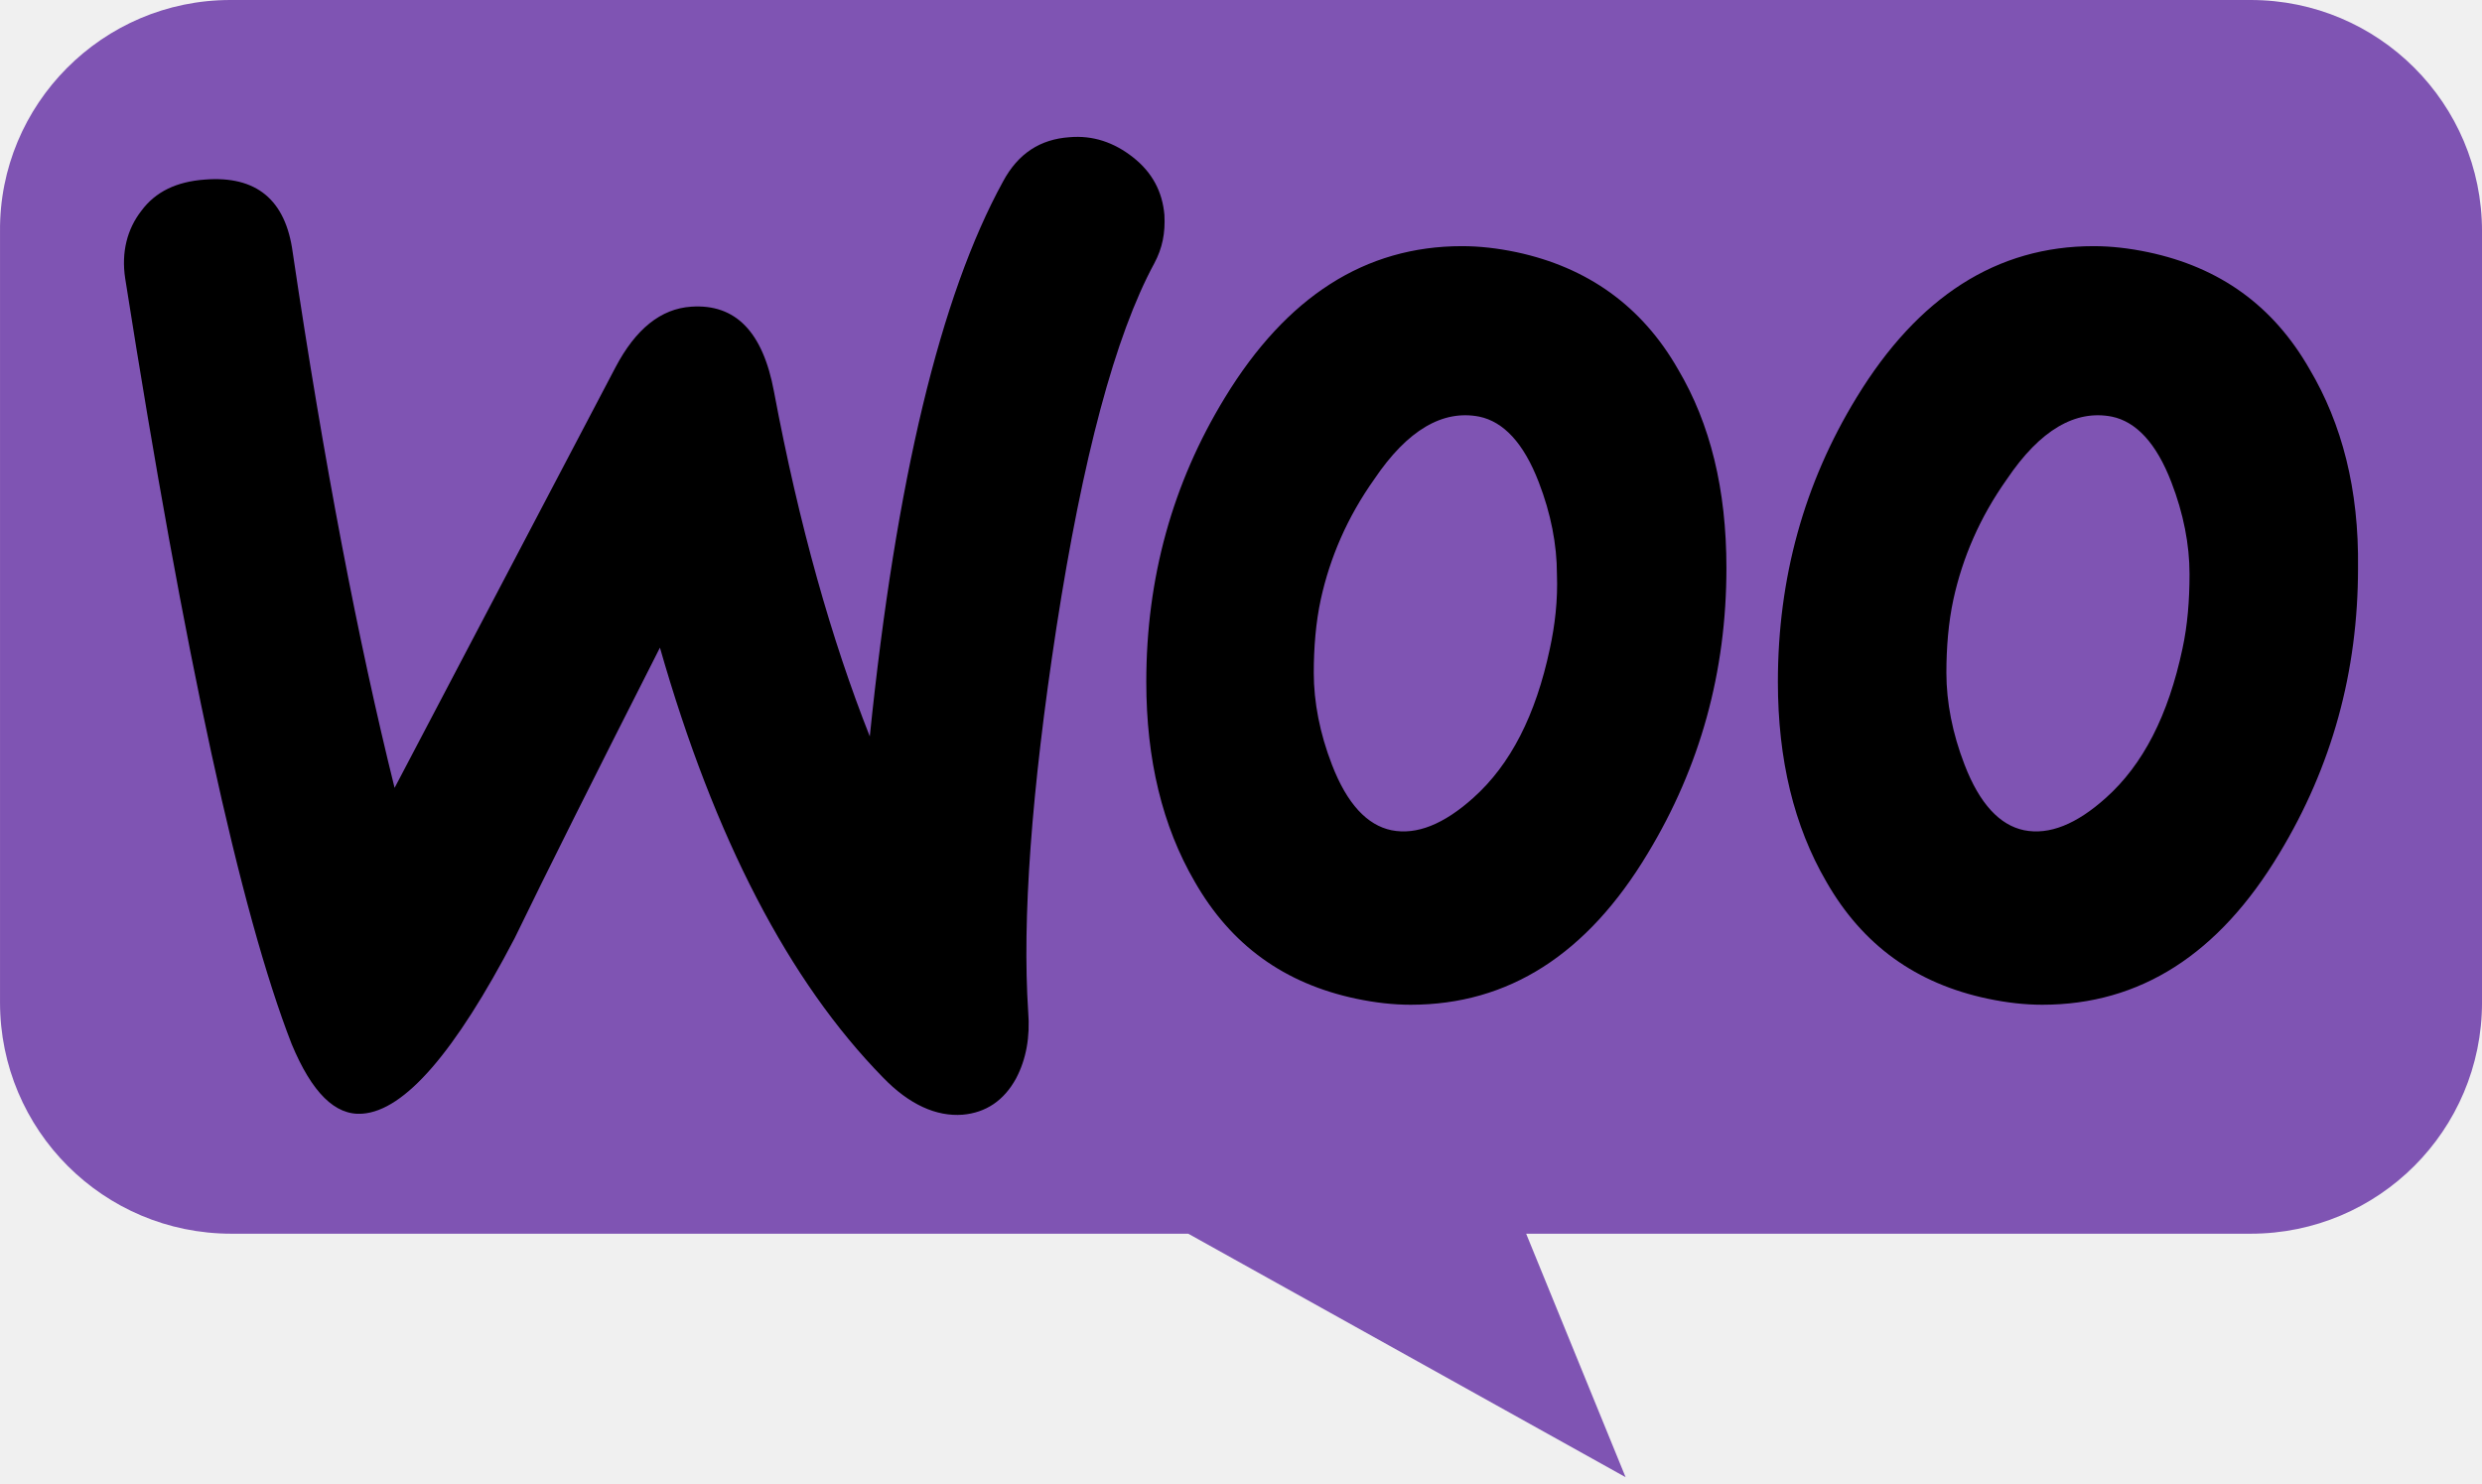
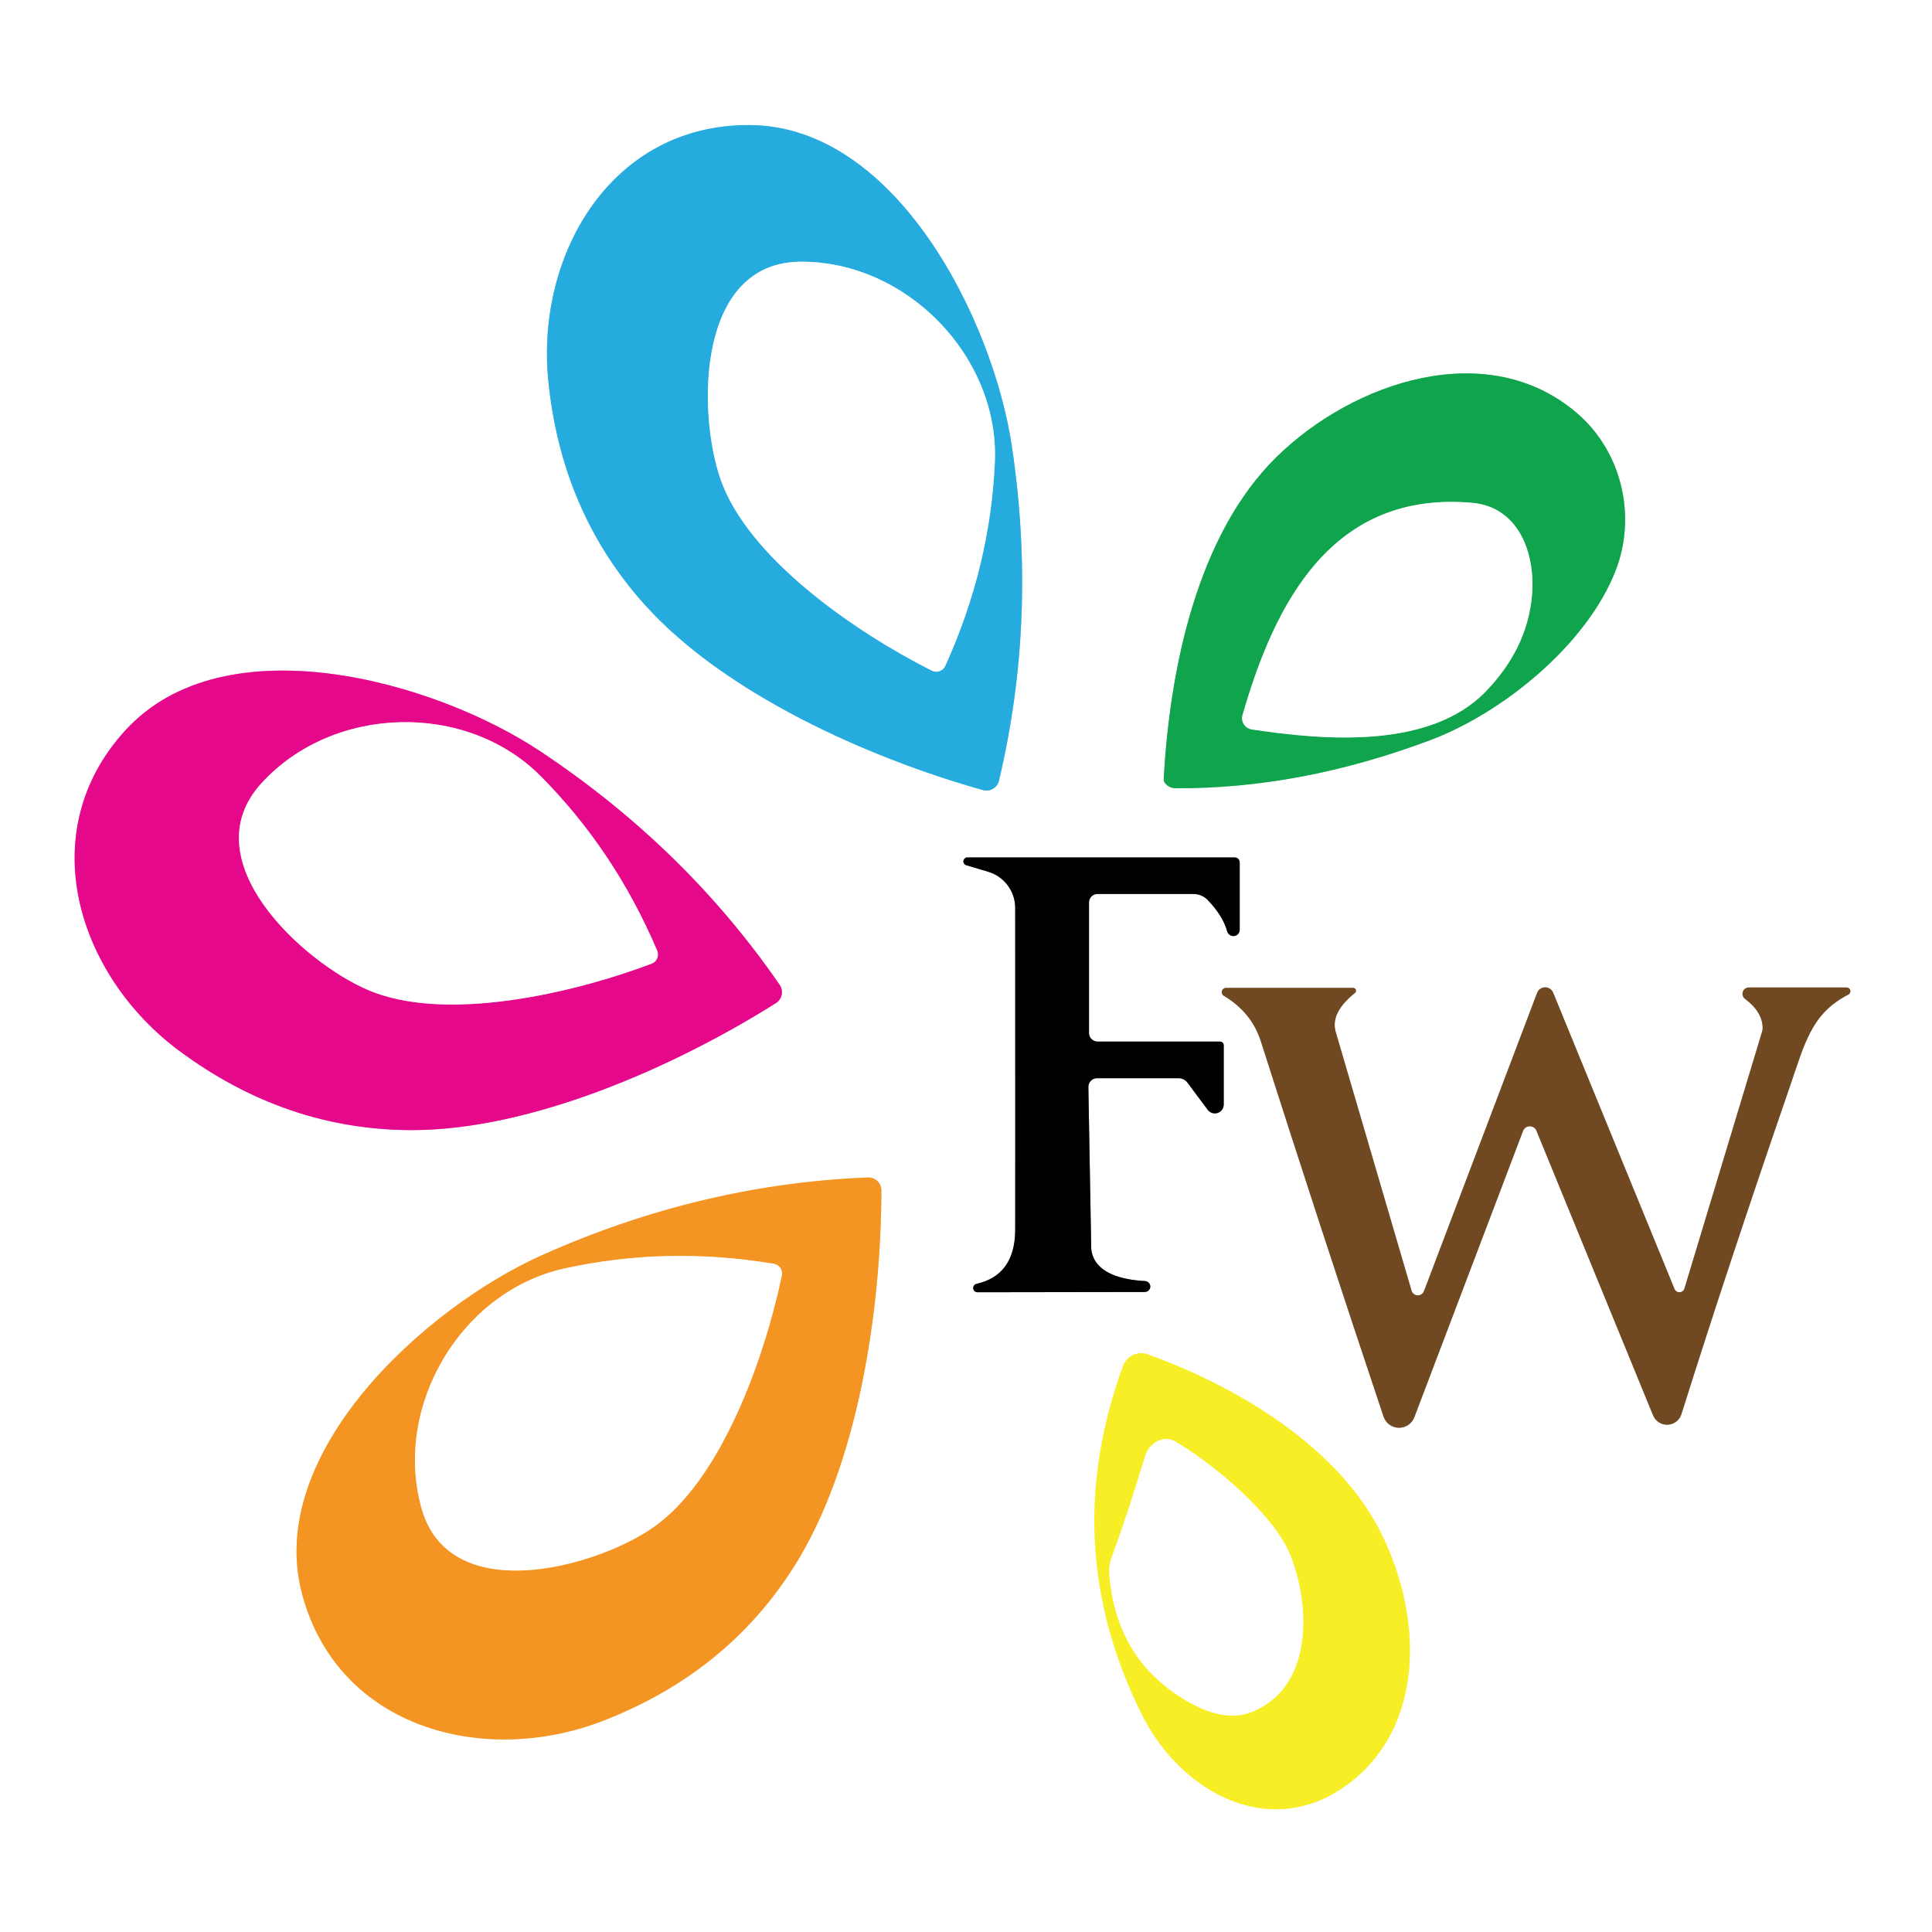
- <svg xmlns="http://www.w3.org/2000/svg" preserveAspectRatio="xMidYMid" version="1.1" viewBox="0 0 256 153">
-   <path d="m23.759 0h208.38c13.187 0 23.863 10.675 23.863 23.863v79.542c0 13.187-10.675 23.863-23.863 23.863h-74.727l10.257 25.118-45.109-25.118h-98.695c-13.187 0-23.863-10.675-23.863-23.863v-79.542c-0.105-13.083 10.571-23.863 23.758-23.863z" fill="#7f54b3" />
-   <path d="m14.578 21.75c1.457-1.977 3.642-3.018 6.556-3.226 5.307-0.416 8.325 2.081 9.054 7.493 3.226 21.75 6.764 40.169 10.511 55.259l22.79-43.395c2.081-3.954 4.683-6.036 7.805-6.244 4.579-0.312 7.389 2.602 8.533 8.742 2.602 13.841 5.932 25.6 9.886 35.59 2.706-26.433 7.285-45.476 13.737-57.236 1.561-2.914 3.85-4.371 6.868-4.579 2.393-0.208 4.579 0.52 6.556 2.081 1.977 1.561 3.018 3.538 3.226 5.932 0.104 1.873-0.208 3.434-1.041 4.995-4.059 7.493-7.389 20.085-10.094 37.567-2.602 16.963-3.538 30.179-2.914 39.649 0.208 2.602-0.208 4.891-1.249 6.868-1.249 2.289-3.122 3.538-5.515 3.746-2.706 0.208-5.515-1.041-8.221-3.85-9.678-9.886-17.379-24.663-22.998-44.332-6.764 13.32-11.759 23.311-14.985 29.971-6.14 11.759-11.343 17.795-15.714 18.107-2.81 0.208-5.203-2.185-7.285-7.181-5.307-13.633-11.031-39.961-17.171-78.985-0.416-2.706 0.208-5.099 1.665-6.972zm223.64 16.338c-3.746-6.556-9.262-10.511-16.65-12.072-1.977-0.416-3.85-0.624-5.62-0.624-9.99 0-18.107 5.203-24.455 15.61-5.411 8.845-8.117 18.628-8.117 29.346 0 8.013 1.665 14.881 4.995 20.605 3.746 6.556 9.262 10.511 16.65 12.072 1.977 0.416 3.85 0.624 5.62 0.624 10.094 0 18.211-5.203 24.455-15.61 5.411-8.95 8.117-18.732 8.117-29.45 0.104-8.117-1.665-14.881-4.995-20.501zm-13.112 28.826c-1.457 6.868-4.059 11.967-7.909 15.402-3.018 2.706-5.828 3.85-8.429 3.33-2.498-0.52-4.579-2.706-6.14-6.764-1.249-3.226-1.873-6.452-1.873-9.47 0-2.602 0.208-5.203 0.728-7.597 0.937-4.267 2.706-8.429 5.515-12.384 3.434-5.099 7.076-7.181 10.823-6.452 2.498 0.52 4.579 2.706 6.14 6.764 1.249 3.226 1.873 6.452 1.873 9.47 0 2.706-0.208 5.307-0.728 7.701zm-52.033-28.826c-3.746-6.556-9.366-10.511-16.65-12.072-1.977-0.416-3.85-0.624-5.62-0.624-9.99 0-18.107 5.203-24.455 15.61-5.411 8.845-8.117 18.628-8.117 29.346 0 8.013 1.665 14.881 4.995 20.605 3.746 6.556 9.262 10.511 16.65 12.072 1.977 0.416 3.85 0.624 5.62 0.624 10.094 0 18.211-5.203 24.455-15.61 5.411-8.95 8.117-18.732 8.117-29.45 0-8.117-1.665-14.881-4.995-20.501zm-13.216 28.826c-1.457 6.868-4.059 11.967-7.909 15.402-3.018 2.706-5.828 3.85-8.429 3.33-2.498-0.52-4.579-2.706-6.14-6.764-1.249-3.226-1.873-6.452-1.873-9.47 0-2.602 0.208-5.203 0.728-7.597 0.937-4.267 2.706-8.429 5.515-12.384 3.434-5.099 7.076-7.181 10.823-6.452 2.498 0.52 4.579 2.706 6.14 6.764 1.249 3.226 1.873 6.452 1.873 9.47 0.104 2.706-0.208 5.307-0.728 7.701z" fill="#000000" />
+ <svg xmlns="http://www.w3.org/2000/svg" version="1.1" viewBox="0.00 0.00 150.00 150.00" width="128" height="128">
+   <g stroke-width="2.00" fill="none" stroke-linecap="butt">
+     <path stroke="#92d5ef" vector-effect="non-scaling-stroke" d="   M 77.56 60.61   Q 80.55 48.02 78.57 34.71   C 77.13 24.90 69.59 9.74 58.17 9.71   C 47.48 9.67 41.64 19.71 42.56 29.45   Q 43.56 39.77 50.13 47.03   C 56.31 53.85 67.31 58.81 76.31 61.34   A 1.00 1.00 0.0 0 0 77.56 60.61" />
+     <path stroke="#88d2a6" vector-effect="non-scaling-stroke" d="   M 90.47 60.82   Q 90.77 61.19 91.30 61.20   Q 100.99 61.24 111.03 57.47   C 116.72 55.34 123.23 50.00 125.44 44.29   C 127.10 40.00 125.88 35.02 122.43 32.07   C 115.51 26.14 105.11 29.60 99.11 35.48   C 92.96 41.51 90.81 51.92 90.35 60.51   Q 90.34 60.67 90.47 60.82" />
+     <path stroke="#f384c5" vector-effect="non-scaling-stroke" d="   M 60.53 76.46   Q 53.18 65.80 41.96 58.34   C 33.70 52.84 17.38 48.28 9.70 56.74   C 2.50 64.66 6.05 75.74 13.91 81.58   Q 22.24 87.76 32.05 87.74   C 41.26 87.72 52.32 82.87 60.24 77.88   A 1.00 1.00 0.0 0 0 60.53 76.46" />
+     <path stroke="#808080" vector-effect="non-scaling-stroke" d="   M 75.81 99.68   A 0.33 0.33 0.0 0 0 75.88 100.33   L 88.87 100.31   A 0.44 0.44 0.0 0 0 89.31 99.91   L 89.31 99.89   A 0.44 0.43 1.4 0 0 88.89 99.46   Q 86.20 99.31 85.21 98.14   A 2.10 2.08 -65.7 0 1 84.72 96.82   L 84.50 84.40   A 0.68 0.67 -0.8 0 1 85.18 83.71   L 91.50 83.71   A 0.87 0.87 0.0 0 1 92.19 84.05   L 93.77 86.17   A 0.69 0.69 0.0 0 0 95.01 85.76   L 95.01 81.16   A 0.29 0.28 90.0 0 0 94.73 80.87   L 85.22 80.87   A 0.67 0.67 0.0 0 1 84.55 80.20   L 84.55 70.06   A 0.65 0.65 0.0 0 1 85.20 69.41   L 92.67 69.41   A 1.53 1.52 67.7 0 1 93.76 69.87   Q 94.96 71.12 95.28 72.32   A 0.50 0.49 37.7 0 0 96.25 72.20   L 96.25 66.95   A 0.39 0.38 0.0 0 0 95.86 66.57   L 75.09 66.57   A 0.31 0.31 0.0 0 0 75.00 67.17   L 76.75 67.69   A 2.93 2.93 0.0 0 1 78.82 70.48   Q 78.83 93.82 78.82 95.52   Q 78.79 99.01 75.81 99.68" />
+     <path stroke="#b8a491" vector-effect="non-scaling-stroke" d="   M 105.20 77.09   A 0.22 0.22 0.0 0 0 105.06 76.70   L 95.20 76.70   A 0.33 0.33 0.0 0 0 95.03 77.32   Q 97.17 78.60 97.89 80.84   Q 102.53 95.38 107.42 109.99   A 1.27 1.27 0.0 0 0 109.81 110.03   L 118.25 87.80   A 0.56 0.56 0.0 0 1 119.29 87.79   L 128.35 109.90   A 1.17 1.17 0.0 0 0 130.54 109.81   Q 134.21 98.15 138.92 84.49   C 140.12 81.02 140.61 78.70 143.52 77.21   A 0.29 0.29 0.0 0 0 143.39 76.67   L 135.78 76.67   A 0.49 0.49 0.0 0 0 135.48 77.55   Q 136.88 78.60 136.85 79.88   A 1.16 0.88 63.7 0 1 136.81 80.09   L 130.78 100.04   A 0.41 0.41 0.0 0 1 130.01 100.08   L 120.59 77.08   A 0.67 0.67 0.0 0 0 119.34 77.09   L 110.56 100.24   A 0.51 0.51 0.0 0 1 109.59 100.20   L 103.67 80.00   Q 103.67 79.99 103.67 79.98   Q 103.36 78.56 105.20 77.09" />
+     <path stroke="#faca91" vector-effect="non-scaling-stroke" d="   M 67.38 91.42   Q 54.42 91.94 42.11 97.44   C 33.03 101.49 20.44 112.87 23.49 123.89   C 26.34 134.23 37.62 137.15 46.77 133.62   Q 56.46 129.88 61.69 121.56   C 66.60 113.76 68.41 101.80 68.43 92.42   A 1.00 1.00 0.0 0 0 67.38 91.42" />
+     <path stroke="#fbf793" vector-effect="non-scaling-stroke" d="   M 87.20 106.04   Q 82.11 119.92 88.63 133.07   C 91.77 139.40 99.13 143.22 105.22 138.07   C 110.78 133.38 110.31 124.94 107.07 118.73   C 103.66 112.18 95.92 107.60 89.10 105.15   A 1.49 1.49 0.0 0 0 87.20 106.04" />
+     <path stroke="#92d5ef" vector-effect="non-scaling-stroke" d="   M 73.39 51.70   Q 76.87 44.03 77.24 35.90   C 77.61 27.70 70.40 20.28 62.18 20.32   C 54.08 20.34 54.14 32.02 55.94 37.20   C 58.09 43.39 66.54 49.15 72.35 52.07   A 0.77 0.76 -64.5 0 0 73.39 51.70" />
+     <path stroke="#88d2a6" vector-effect="non-scaling-stroke" d="   M 97.18 56.63   C 102.91 57.50 111.02 58.15 115.34 53.70   Q 118.56 50.38 118.94 46.27   C 119.24 42.88 117.86 39.36 114.31 39.04   C 103.41 38.07 98.97 46.83 96.47 55.52   A 0.88 0.88 0.0 0 0 97.18 56.63" />
+     <path stroke="#f384c5" vector-effect="non-scaling-stroke" d="   M 51.02 73.80   Q 47.72 66.04 41.98 60.26   C 36.19 54.44 25.84 54.73 20.30 60.81   C 14.83 66.79 23.48 74.66 28.52 76.84   C 34.53 79.45 44.50 77.12 50.59 74.82   A 0.77 0.76 68.1 0 0 51.02 73.80" />
+     <path stroke="#faca91" vector-effect="non-scaling-stroke" d="   M 60.07 98.12   Q 51.77 96.74 43.84 98.48   C 35.84 100.23 30.55 109.09 32.70 117.01   C 34.80 124.81 46.05 121.75 50.58 118.68   C 56.00 115.02 59.37 105.38 60.70 99.03   A 0.76 0.76 0.0 0 0 60.07 98.12" />
+     <path stroke="#fbf793" vector-effect="non-scaling-stroke" d="   M 90.75 111.73   A 1.87 1.71 -78.4 0 0 88.90 113.07   Q 87.56 117.53 86.31 120.91   A 3.03 3.02 53.1 0 0 86.13 122.19   Q 86.64 129.03 92.44 132.23   Q 95.13 133.71 97.15 132.93   C 101.91 131.07 101.77 124.84 100.22 120.84   C 98.99 117.66 94.42 113.86 91.62 112.14   Q 90.98 111.75 90.75 111.73" />
+   </g>
+   <path fill="#ffffff" d="   M 150.00 0.00   L 150.00 150.00   L 0.00 150.00   L 0.00 0.00   L 150.00 0.00   Z   M 77.56 60.61   Q 80.55 48.02 78.57 34.71   C 77.13 24.90 69.59 9.74 58.17 9.71   C 47.48 9.67 41.64 19.71 42.56 29.45   Q 43.56 39.77 50.13 47.03   C 56.31 53.85 67.31 58.81 76.31 61.34   A 1.00 1.00 0.0 0 0 77.56 60.61   Z   M 90.47 60.82   Q 90.77 61.19 91.30 61.20   Q 100.99 61.24 111.03 57.47   C 116.72 55.34 123.23 50.00 125.44 44.29   C 127.10 40.00 125.88 35.02 122.43 32.07   C 115.51 26.14 105.11 29.60 99.11 35.48   C 92.96 41.51 90.81 51.92 90.35 60.51   Q 90.34 60.67 90.47 60.82   Z   M 60.53 76.46   Q 53.18 65.80 41.96 58.34   C 33.70 52.84 17.38 48.28 9.70 56.74   C 2.50 64.66 6.05 75.74 13.91 81.58   Q 22.24 87.76 32.05 87.74   C 41.26 87.72 52.32 82.87 60.24 77.88   A 1.00 1.00 0.0 0 0 60.53 76.46   Z   M 75.81 99.68   A 0.33 0.33 0.0 0 0 75.88 100.33   L 88.87 100.31   A 0.44 0.44 0.0 0 0 89.31 99.91   L 89.31 99.89   A 0.44 0.43 1.4 0 0 88.89 99.46   Q 86.20 99.31 85.21 98.14   A 2.10 2.08 -65.7 0 1 84.72 96.82   L 84.50 84.40   A 0.68 0.67 -0.8 0 1 85.18 83.71   L 91.50 83.71   A 0.87 0.87 0.0 0 1 92.19 84.05   L 93.77 86.17   A 0.69 0.69 0.0 0 0 95.01 85.76   L 95.01 81.16   A 0.29 0.28 90.0 0 0 94.73 80.87   L 85.22 80.87   A 0.67 0.67 0.0 0 1 84.55 80.20   L 84.55 70.06   A 0.65 0.65 0.0 0 1 85.20 69.41   L 92.67 69.41   A 1.53 1.52 67.7 0 1 93.76 69.87   Q 94.96 71.12 95.28 72.32   A 0.50 0.49 37.7 0 0 96.25 72.20   L 96.25 66.95   A 0.39 0.38 0.0 0 0 95.86 66.57   L 75.09 66.57   A 0.31 0.31 0.0 0 0 75.00 67.17   L 76.75 67.69   A 2.93 2.93 0.0 0 1 78.82 70.48   Q 78.83 93.82 78.82 95.52   Q 78.79 99.01 75.81 99.68   Z   M 105.20 77.09   A 0.22 0.22 0.0 0 0 105.06 76.70   L 95.20 76.70   A 0.33 0.33 0.0 0 0 95.03 77.32   Q 97.17 78.60 97.89 80.84   Q 102.53 95.38 107.42 109.99   A 1.27 1.27 0.0 0 0 109.81 110.03   L 118.25 87.80   A 0.56 0.56 0.0 0 1 119.29 87.79   L 128.35 109.90   A 1.17 1.17 0.0 0 0 130.54 109.81   Q 134.21 98.15 138.92 84.49   C 140.12 81.02 140.61 78.70 143.52 77.21   A 0.29 0.29 0.0 0 0 143.39 76.67   L 135.78 76.67   A 0.49 0.49 0.0 0 0 135.48 77.55   Q 136.88 78.60 136.85 79.88   A 1.16 0.88 63.7 0 1 136.81 80.09   L 130.78 100.04   A 0.41 0.41 0.0 0 1 130.01 100.08   L 120.59 77.08   A 0.67 0.67 0.0 0 0 119.34 77.09   L 110.56 100.24   A 0.51 0.51 0.0 0 1 109.59 100.20   L 103.67 80.00   Q 103.67 79.99 103.67 79.98   Q 103.36 78.56 105.20 77.09   Z   M 67.38 91.42   Q 54.42 91.94 42.11 97.44   C 33.03 101.49 20.44 112.87 23.49 123.89   C 26.34 134.23 37.62 137.15 46.77 133.62   Q 56.46 129.88 61.69 121.56   C 66.60 113.76 68.41 101.80 68.43 92.42   A 1.00 1.00 0.0 0 0 67.38 91.42   Z   M 87.20 106.04   Q 82.11 119.92 88.63 133.07   C 91.77 139.40 99.13 143.22 105.22 138.07   C 110.78 133.38 110.31 124.94 107.07 118.73   C 103.66 112.18 95.92 107.60 89.10 105.15   A 1.49 1.49 0.0 0 0 87.20 106.04   Z" />
+   <path fill="#25abde" d="   M 77.56 60.61   A 1.00 1.00 0.0 0 1 76.31 61.34   C 67.31 58.81 56.31 53.85 50.13 47.03   Q 43.56 39.77 42.56 29.45   C 41.64 19.71 47.48 9.67 58.17 9.71   C 69.59 9.74 77.13 24.90 78.57 34.71   Q 80.55 48.02 77.56 60.61   Z   M 73.39 51.70   Q 76.87 44.03 77.24 35.90   C 77.61 27.70 70.40 20.28 62.18 20.32   C 54.08 20.34 54.14 32.02 55.94 37.20   C 58.09 43.39 66.54 49.15 72.35 52.07   A 0.77 0.76 -64.5 0 0 73.39 51.70   Z" />
+   <path fill="#ffffff" d="   M 73.39 51.70   A 0.77 0.76 -64.5 0 1 72.35 52.07   C 66.54 49.15 58.09 43.39 55.94 37.20   C 54.14 32.02 54.08 20.34 62.18 20.32   C 70.40 20.28 77.61 27.70 77.24 35.90   Q 76.87 44.03 73.39 51.70   Z" />
+   <path fill="#10a54d" d="   M 90.47 60.82   Q 90.34 60.67 90.35 60.51   C 90.81 51.92 92.96 41.51 99.11 35.48   C 105.11 29.60 115.51 26.14 122.43 32.07   C 125.88 35.02 127.10 40.00 125.44 44.29   C 123.23 50.00 116.72 55.34 111.03 57.47   Q 100.99 61.24 91.30 61.20   Q 90.77 61.19 90.47 60.82   Z   M 97.18 56.63   C 102.91 57.50 111.02 58.15 115.34 53.70   Q 118.56 50.38 118.94 46.27   C 119.24 42.88 117.86 39.36 114.31 39.04   C 103.41 38.07 98.97 46.83 96.47 55.52   A 0.88 0.88 0.0 0 0 97.18 56.63   Z" />
+   <path fill="#ffffff" d="   M 97.18 56.63   A 0.88 0.88 0.0 0 1 96.47 55.52   C 98.97 46.83 103.41 38.07 114.31 39.04   C 117.86 39.36 119.24 42.88 118.94 46.27   Q 118.56 50.38 115.34 53.70   C 111.02 58.15 102.91 57.50 97.18 56.63   Z" />
+   <path fill="#e6088b" d="   M 60.53 76.46   A 1.00 1.00 0.0 0 1 60.24 77.88   C 52.32 82.87 41.26 87.72 32.05 87.74   Q 22.24 87.76 13.91 81.58   C 6.05 75.74 2.50 64.66 9.70 56.74   C 17.38 48.28 33.70 52.84 41.96 58.34   Q 53.18 65.80 60.53 76.46   Z   M 51.02 73.80   Q 47.72 66.04 41.98 60.26   C 36.19 54.44 25.84 54.73 20.30 60.81   C 14.83 66.79 23.48 74.66 28.52 76.84   C 34.53 79.45 44.50 77.12 50.59 74.82   A 0.77 0.76 68.1 0 0 51.02 73.80   Z" />
+   <path fill="#ffffff" d="   M 51.02 73.80   A 0.77 0.76 68.1 0 1 50.59 74.82   C 44.50 77.12 34.53 79.45 28.52 76.84   C 23.48 74.66 14.83 66.79 20.30 60.81   C 25.84 54.73 36.19 54.44 41.98 60.26   Q 47.72 66.04 51.02 73.80   Z" />
+   <path fill="#010101" d="   M 75.81 99.68   Q 78.79 99.01 78.82 95.52   Q 78.83 93.82 78.82 70.48   A 2.93 2.93 0.0 0 0 76.75 67.69   L 75.00 67.17   A 0.31 0.31 0.0 0 1 75.09 66.57   L 95.86 66.57   A 0.39 0.38 0.0 0 1 96.25 66.95   L 96.25 72.20   A 0.50 0.49 37.7 0 1 95.28 72.32   Q 94.96 71.12 93.76 69.87   A 1.53 1.52 67.7 0 0 92.67 69.41   L 85.20 69.41   A 0.65 0.65 0.0 0 0 84.55 70.06   L 84.55 80.20   A 0.67 0.67 0.0 0 0 85.22 80.87   L 94.73 80.87   A 0.29 0.28 -90.0 0 1 95.01 81.16   L 95.01 85.76   A 0.69 0.69 0.0 0 1 93.77 86.17   L 92.19 84.05   A 0.87 0.87 0.0 0 0 91.50 83.71   L 85.18 83.71   A 0.68 0.67 -0.8 0 0 84.50 84.40   L 84.72 96.82   A 2.10 2.08 -65.7 0 0 85.21 98.14   Q 86.20 99.31 88.89 99.46   A 0.44 0.43 1.4 0 1 89.31 99.89   L 89.31 99.91   A 0.44 0.44 0.0 0 1 88.87 100.31   L 75.88 100.33   A 0.33 0.33 0.0 0 1 75.81 99.68   Z" />
+   <path fill="#704922" d="   M 105.20 77.09   Q 103.36 78.56 103.67 79.98   Q 103.67 79.99 103.67 80.00   L 109.59 100.20   A 0.51 0.51 0.0 0 0 110.56 100.24   L 119.34 77.09   A 0.67 0.67 0.0 0 1 120.59 77.08   L 130.01 100.08   A 0.41 0.41 0.0 0 0 130.78 100.04   L 136.81 80.09   A 1.16 0.88 63.7 0 0 136.85 79.88   Q 136.88 78.60 135.48 77.55   A 0.49 0.49 0.0 0 1 135.78 76.67   L 143.39 76.67   A 0.29 0.29 0.0 0 1 143.52 77.21   C 140.61 78.70 140.12 81.02 138.92 84.49   Q 134.21 98.15 130.54 109.81   A 1.17 1.17 0.0 0 1 128.35 109.90   L 119.29 87.79   A 0.56 0.56 0.0 0 0 118.25 87.80   L 109.81 110.03   A 1.27 1.27 0.0 0 1 107.42 109.99   Q 102.53 95.38 97.89 80.84   Q 97.17 78.60 95.03 77.32   A 0.33 0.33 0.0 0 1 95.20 76.70   L 105.06 76.70   A 0.22 0.22 0.0 0 1 105.20 77.09   Z" />
+   <path fill="#f49422" d="   M 67.38 91.42   A 1.00 1.00 0.0 0 1 68.43 92.42   C 68.41 101.80 66.60 113.76 61.69 121.56   Q 56.46 129.88 46.77 133.62   C 37.62 137.15 26.34 134.23 23.49 123.89   C 20.44 112.87 33.03 101.49 42.11 97.44   Q 54.42 91.94 67.38 91.42   Z   M 60.07 98.12   Q 51.77 96.74 43.84 98.48   C 35.84 100.23 30.55 109.09 32.70 117.01   C 34.80 124.81 46.05 121.75 50.58 118.68   C 56.00 115.02 59.37 105.38 60.70 99.03   A 0.76 0.76 0.0 0 0 60.07 98.12   Z" />
+   <path fill="#ffffff" d="   M 60.07 98.12   A 0.76 0.76 0.0 0 1 60.70 99.03   C 59.37 105.38 56.00 115.02 50.58 118.68   C 46.05 121.75 34.80 124.81 32.70 117.01   C 30.55 109.09 35.84 100.23 43.84 98.48   Q 51.77 96.74 60.07 98.12   Z" />
+   <path fill="#f7ee26" d="   M 87.20 106.04   A 1.49 1.49 0.0 0 1 89.10 105.15   C 95.92 107.60 103.66 112.18 107.07 118.73   C 110.31 124.94 110.78 133.38 105.22 138.07   C 99.13 143.22 91.77 139.40 88.63 133.07   Q 82.11 119.92 87.20 106.04   Z   M 90.75 111.73   A 1.87 1.71 -78.4 0 0 88.90 113.07   Q 87.56 117.53 86.31 120.91   A 3.03 3.02 53.1 0 0 86.13 122.19   Q 86.64 129.03 92.44 132.23   Q 95.13 133.71 97.15 132.93   C 101.91 131.07 101.77 124.84 100.22 120.84   C 98.99 117.66 94.42 113.86 91.62 112.14   Q 90.98 111.75 90.75 111.73   Z" />
+   <path fill="#ffffff" d="   M 90.75 111.73   Q 90.98 111.75 91.62 112.14   C 94.42 113.86 98.99 117.66 100.22 120.84   C 101.77 124.84 101.91 131.07 97.15 132.93   Q 95.13 133.71 92.44 132.23   Q 86.64 129.03 86.13 122.19   A 3.03 3.02 53.1 0 1 86.31 120.91   Q 87.56 117.53 88.90 113.07   A 1.87 1.71 -78.4 0 1 90.75 111.73   Z" />
</svg>
